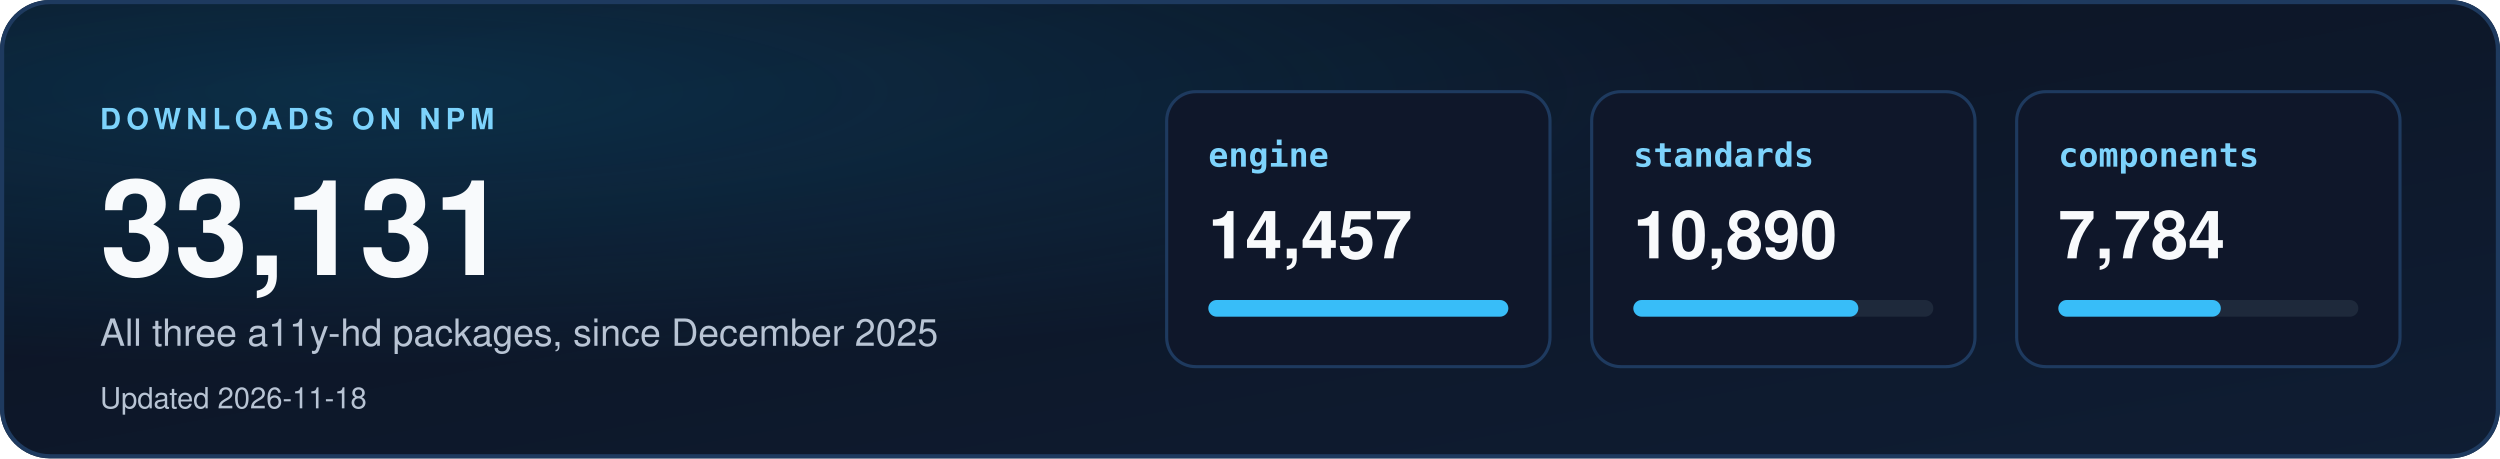
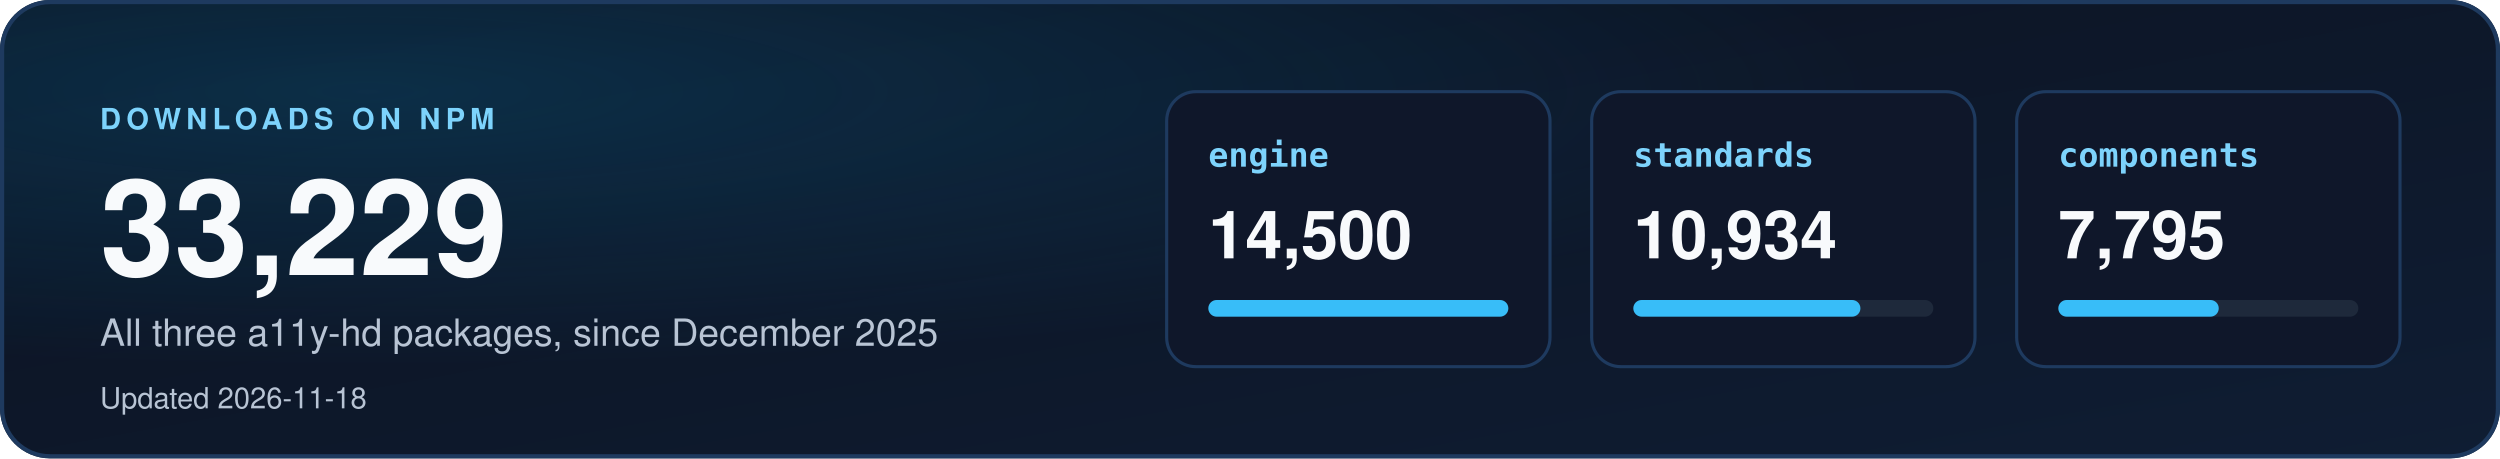
<svg xmlns="http://www.w3.org/2000/svg" width="1200" height="220" viewBox="0 0 1200 220" role="img" aria-labelledby="dl-title dl-desc">
  <defs>
    <linearGradient id="dbg" x1="0" y1="0" x2="1" y2="1">
      <stop offset="0" stop-color="#0b1220" />
      <stop offset="1" stop-color="#0f1d33" />
    </linearGradient>
    <radialGradient id="dglow" cx="0.15" cy="0.2" r="0.6">
      <stop offset="0" stop-color="#0ea5e9" stop-opacity="0.18" />
      <stop offset="1" stop-color="#0ea5e9" stop-opacity="0" />
    </radialGradient>
    <clipPath id="dcard">
      <rect width="1200" height="220" rx="24" />
    </clipPath>
  </defs>
  <style>
    text { font-family: "Segoe UI", "Helvetica Neue", Helvetica, Arial, sans-serif; }
    .mono { font-family: "Cascadia Mono", Consolas, "SF Mono", Menlo, "DejaVu Sans Mono", monospace; }
  </style>
  <g clip-path="url(#dcard)">
    <rect width="1200" height="220" fill="url(#dbg)" />
    <rect width="1200" height="220" fill="url(#dglow)" />
  </g>
  <rect x="1" y="1" width="1198" height="218" rx="23" fill="none" stroke="#1e3a5f" stroke-width="2" />
  <text x="48" y="62" font-size="14" font-weight="700" letter-spacing="2.5" fill="#7dd3fc">DOWNLOADS ON NPM</text>
-   <text x="48" y="132" font-size="64" font-weight="800" fill="#f8fafc">33,131</text>
+   <text x="48" y="132" font-size="64" font-weight="800" fill="#f8fafc">33,229</text>
  <text x="48" y="166" font-size="18" fill="#b8c4d4">All three a11y-hd packages, since December 2025</text>
  <text x="48" y="196" font-size="14" fill="#b8c4d4">Updated 2026-11-18</text>
  <rect x="560" y="44" width="184" height="132" rx="14" fill="#0f172a" stroke="#1e3a5f" stroke-width="1.5" />
  <text x="580" y="80" class="mono" font-size="16" font-weight="700" fill="#7dd3fc">engine</text>
-   <text x="580" y="124" font-size="32" font-weight="700" fill="#f8fafc">14,457</text>
+   <text x="580" y="124" font-size="32" font-weight="700" fill="#f8fafc">14,500</text>
  <rect x="580" y="144" width="144" height="8" rx="4" fill="#1e293b" />
  <rect x="580" y="144" width="144" height="8" rx="4" fill="#38bdf8" />
  <rect x="764" y="44" width="184" height="132" rx="14" fill="#0f172a" stroke="#1e3a5f" stroke-width="1.5" />
  <text x="784" y="80" class="mono" font-size="16" font-weight="700" fill="#7dd3fc">standards</text>
-   <text x="784" y="124" font-size="32" font-weight="700" fill="#f8fafc">10,890</text>
+   <text x="784" y="124" font-size="32" font-weight="700" fill="#f8fafc">10,934</text>
  <rect x="784" y="144" width="144" height="8" rx="4" fill="#1e293b" />
-   <rect x="784" y="144" width="108" height="8" rx="4" fill="#38bdf8" />
+   <rect x="784" y="144" width="109" height="8" rx="4" fill="#38bdf8" />
  <rect x="968" y="44" width="184" height="132" rx="14" fill="#0f172a" stroke="#1e3a5f" stroke-width="1.5" />
  <text x="988" y="80" class="mono" font-size="16" font-weight="700" fill="#7dd3fc">components</text>
-   <text x="988" y="124" font-size="32" font-weight="700" fill="#f8fafc">7,784</text>
+   <text x="988" y="124" font-size="32" font-weight="700" fill="#f8fafc">7,795</text>
  <rect x="988" y="144" width="144" height="8" rx="4" fill="#1e293b" />
-   <rect x="988" y="144" width="78" height="8" rx="4" fill="#38bdf8" />
+   <rect x="988" y="144" width="77" height="8" rx="4" fill="#38bdf8" />
</svg>
